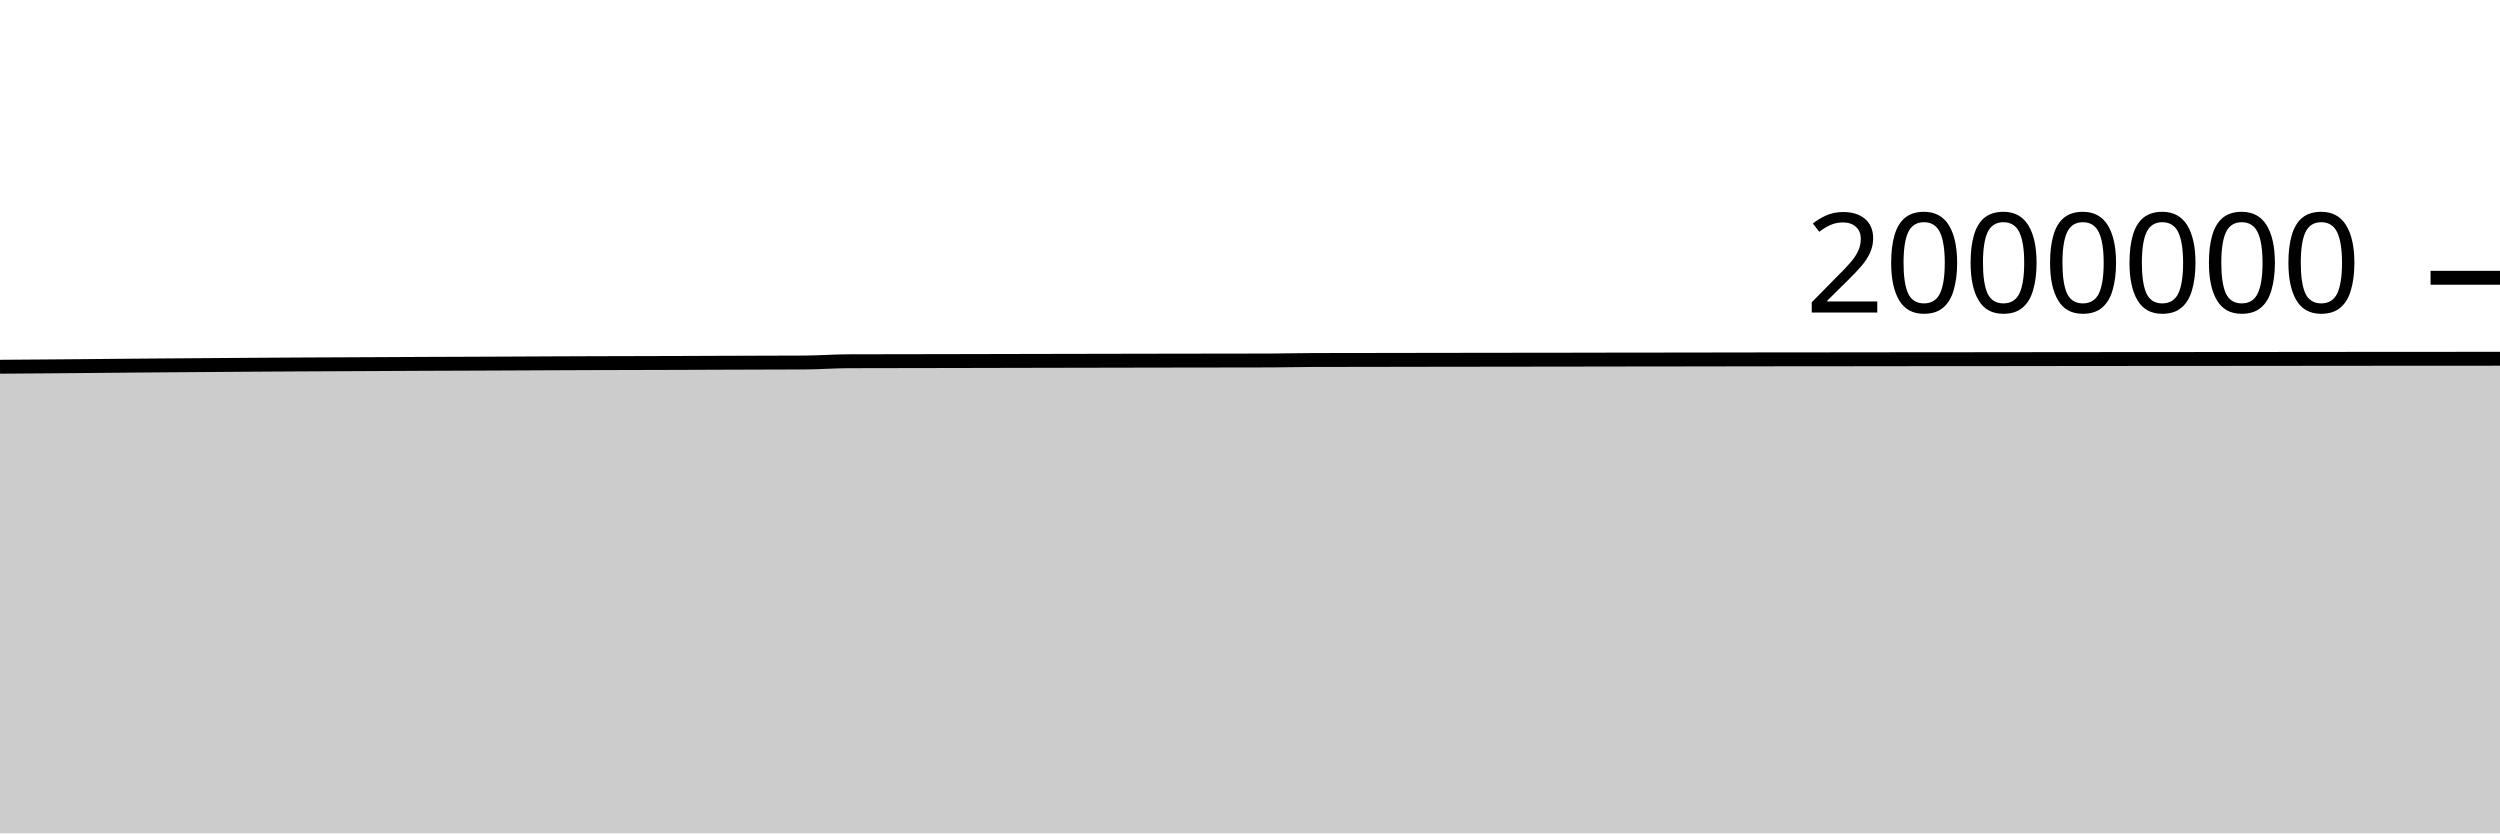
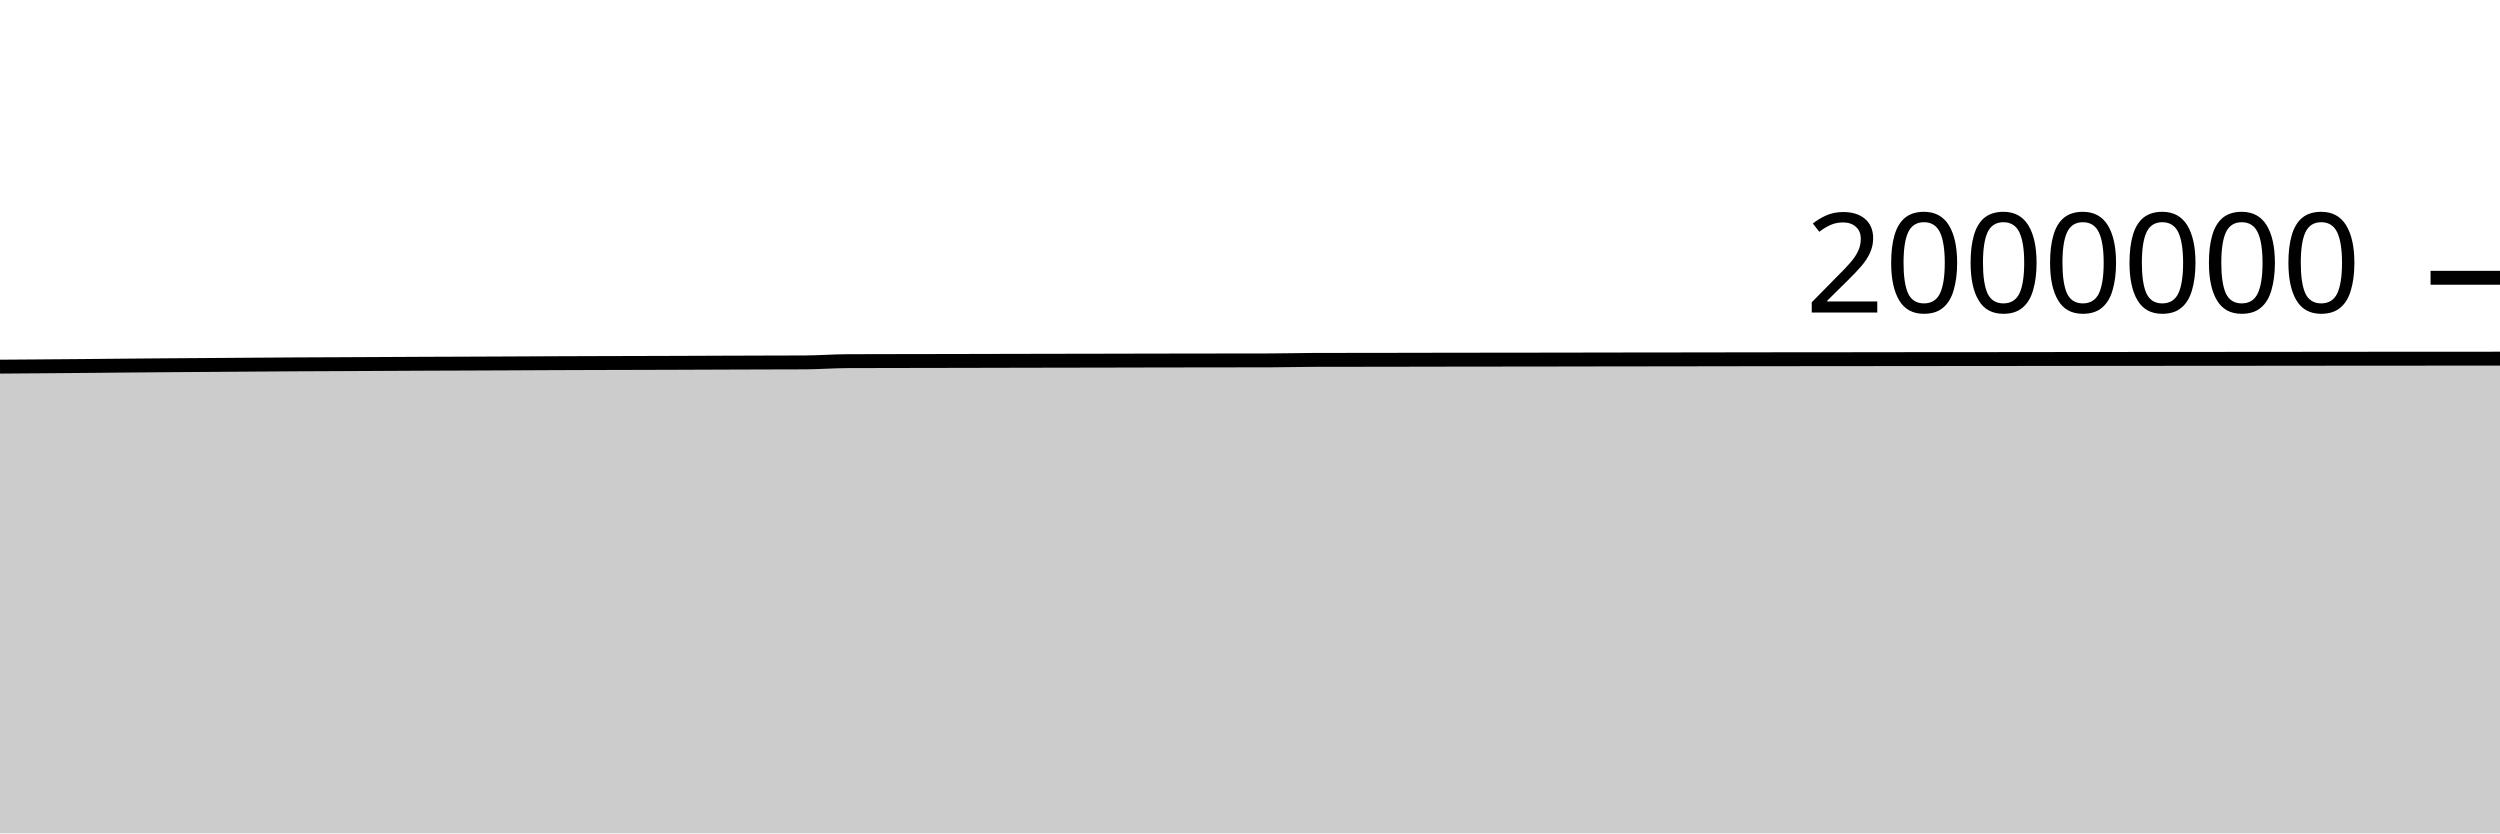
<svg xmlns="http://www.w3.org/2000/svg" viewBox="0 0 180 60">
  <g transform="translate(0,20)">
-     <path class="area" fill="rgba(0, 0, 0, 0.2)" d="M0,6.405C1.017,6.398,2.034,6.391,3.051,6.383C4.068,6.376,5.085,6.368,6.102,6.358C7.119,6.349,8.136,6.338,9.153,6.329C10.169,6.32,11.186,6.312,12.203,6.305C13.22,6.297,14.237,6.29,15.254,6.283C16.271,6.276,17.288,6.268,18.305,6.261C19.322,6.254,20.339,6.247,21.356,6.242C22.373,6.236,23.39,6.233,24.407,6.228C25.424,6.224,26.441,6.219,27.458,6.214C28.475,6.209,29.492,6.203,30.508,6.198C31.525,6.193,32.542,6.191,33.559,6.187C34.576,6.183,35.593,6.178,36.61,6.174C37.627,6.169,38.644,6.163,39.661,6.159C40.678,6.155,41.695,6.151,42.712,6.147C43.729,6.144,44.746,6.142,45.763,6.139C46.78,6.137,47.797,6.135,48.814,6.131C49.831,6.128,50.847,6.122,51.864,6.119C52.881,6.115,53.898,6.112,54.915,6.109C55.932,6.106,56.949,6.106,57.966,6.1C58.983,6.095,60,6.015,61.017,6.01C62.034,6.006,63.051,6.006,64.068,6.004C65.085,6.002,66.102,6.001,67.119,5.999C68.136,5.997,69.153,5.995,70.169,5.993C71.186,5.991,72.203,5.988,73.22,5.986C74.237,5.984,75.254,5.982,76.271,5.98C77.288,5.978,78.305,5.977,79.322,5.974C80.339,5.972,81.356,5.97,82.373,5.968C83.39,5.966,84.407,5.964,85.424,5.963C86.441,5.961,87.458,5.96,88.475,5.959C89.492,5.958,90.508,5.958,91.525,5.954C92.542,5.951,93.559,5.923,94.576,5.92C95.593,5.917,96.61,5.917,97.627,5.916C98.644,5.914,99.661,5.913,100.678,5.911C101.695,5.91,102.712,5.908,103.729,5.906C104.746,5.904,105.763,5.903,106.78,5.902C107.797,5.9,108.814,5.9,109.831,5.898C110.847,5.897,111.864,5.896,112.881,5.895C113.898,5.893,114.915,5.891,115.932,5.889C116.949,5.888,117.966,5.887,118.983,5.886C120,5.884,121.017,5.883,122.034,5.882C123.051,5.88,124.068,5.878,125.085,5.877C126.102,5.875,127.119,5.874,128.136,5.873C129.153,5.872,130.169,5.872,131.186,5.871C132.203,5.87,133.22,5.869,134.237,5.868C135.254,5.867,136.271,5.865,137.288,5.864C138.305,5.863,139.322,5.863,140.339,5.862C141.356,5.861,142.373,5.861,143.39,5.86C144.407,5.859,145.424,5.857,146.441,5.856C147.458,5.854,148.475,5.854,149.492,5.853C150.508,5.852,151.525,5.851,152.542,5.85C153.559,5.849,154.576,5.849,155.593,5.848C156.61,5.847,157.627,5.847,158.644,5.846C159.661,5.846,160.678,5.845,161.695,5.844C162.712,5.843,163.729,5.842,164.746,5.841C165.763,5.84,166.78,5.839,167.797,5.838C168.814,5.837,169.831,5.836,170.847,5.835C171.864,5.835,172.881,5.835,173.898,5.834C174.915,5.833,175.932,5.832,176.949,5.832C177.966,5.831,178.983,5.83,180,5.83L180,40C178.983,40,177.966,40,176.949,40C175.932,40,174.915,40,173.898,40C172.881,40,171.864,40,170.847,40C169.831,40,168.814,40,167.797,40C166.78,40,165.763,40,164.746,40C163.729,40,162.712,40,161.695,40C160.678,40,159.661,40,158.644,40C157.627,40,156.61,40,155.593,40C154.576,40,153.559,40,152.542,40C151.525,40,150.508,40,149.492,40C148.475,40,147.458,40,146.441,40C145.424,40,144.407,40,143.39,40C142.373,40,141.356,40,140.339,40C139.322,40,138.305,40,137.288,40C136.271,40,135.254,40,134.237,40C133.22,40,132.203,40,131.186,40C130.169,40,129.153,40,128.136,40C127.119,40,126.102,40,125.085,40C124.068,40,123.051,40,122.034,40C121.017,40,120,40,118.983,40C117.966,40,116.949,40,115.932,40C114.915,40,113.898,40,112.881,40C111.864,40,110.847,40,109.831,40C108.814,40,107.797,40,106.78,40C105.763,40,104.746,40,103.729,40C102.712,40,101.695,40,100.678,40C99.661,40,98.644,40,97.627,40C96.61,40,95.593,40,94.576,40C93.559,40,92.542,40,91.525,40C90.508,40,89.492,40,88.475,40C87.458,40,86.441,40,85.424,40C84.407,40,83.39,40,82.373,40C81.356,40,80.339,40,79.322,40C78.305,40,77.288,40,76.271,40C75.254,40,74.237,40,73.22,40C72.203,40,71.186,40,70.169,40C69.153,40,68.136,40,67.119,40C66.102,40,65.085,40,64.068,40C63.051,40,62.034,40,61.017,40C60,40,58.983,40,57.966,40C56.949,40,55.932,40,54.915,40C53.898,40,52.881,40,51.864,40C50.847,40,49.831,40,48.814,40C47.797,40,46.78,40,45.763,40C44.746,40,43.729,40,42.712,40C41.695,40,40.678,40,39.661,40C38.644,40,37.627,40,36.61,40C35.593,40,34.576,40,33.559,40C32.542,40,31.525,40,30.508,40C29.492,40,28.475,40,27.458,40C26.441,40,25.424,40,24.407,40C23.39,40,22.373,40,21.356,40C20.339,40,19.322,40,18.305,40C17.288,40,16.271,40,15.254,40C14.237,40,13.22,40,12.203,40C11.186,40,10.169,40,9.153,40C8.136,40,7.119,40,6.102,40C5.085,40,4.068,40,3.051,40C2.034,40,1.017,40,0,40Z" />
-     <path class="line" stroke="black" fill="none" d="M0,6.405C1.017,6.398,2.034,6.391,3.051,6.383C4.068,6.376,5.085,6.368,6.102,6.358C7.119,6.349,8.136,6.338,9.153,6.329C10.169,6.32,11.186,6.312,12.203,6.305C13.22,6.297,14.237,6.29,15.254,6.283C16.271,6.276,17.288,6.268,18.305,6.261C19.322,6.254,20.339,6.247,21.356,6.242C22.373,6.236,23.39,6.233,24.407,6.228C25.424,6.224,26.441,6.219,27.458,6.214C28.475,6.209,29.492,6.203,30.508,6.198C31.525,6.193,32.542,6.191,33.559,6.187C34.576,6.183,35.593,6.178,36.61,6.174C37.627,6.169,38.644,6.163,39.661,6.159C40.678,6.155,41.695,6.151,42.712,6.147C43.729,6.144,44.746,6.142,45.763,6.139C46.78,6.137,47.797,6.135,48.814,6.131C49.831,6.128,50.847,6.122,51.864,6.119C52.881,6.115,53.898,6.112,54.915,6.109C55.932,6.106,56.949,6.106,57.966,6.1C58.983,6.095,60,6.015,61.017,6.01C62.034,6.006,63.051,6.006,64.068,6.004C65.085,6.002,66.102,6.001,67.119,5.999C68.136,5.997,69.153,5.995,70.169,5.993C71.186,5.991,72.203,5.988,73.22,5.986C74.237,5.984,75.254,5.982,76.271,5.98C77.288,5.978,78.305,5.977,79.322,5.974C80.339,5.972,81.356,5.97,82.373,5.968C83.39,5.966,84.407,5.964,85.424,5.963C86.441,5.961,87.458,5.96,88.475,5.959C89.492,5.958,90.508,5.958,91.525,5.954C92.542,5.951,93.559,5.923,94.576,5.92C95.593,5.917,96.61,5.917,97.627,5.916C98.644,5.914,99.661,5.913,100.678,5.911C101.695,5.91,102.712,5.908,103.729,5.906C104.746,5.904,105.763,5.903,106.78,5.902C107.797,5.9,108.814,5.9,109.831,5.898C110.847,5.897,111.864,5.896,112.881,5.895C113.898,5.893,114.915,5.891,115.932,5.889C116.949,5.888,117.966,5.887,118.983,5.886C120,5.884,121.017,5.883,122.034,5.882C123.051,5.88,124.068,5.878,125.085,5.877C126.102,5.875,127.119,5.874,128.136,5.873C129.153,5.872,130.169,5.872,131.186,5.871C132.203,5.87,133.22,5.869,134.237,5.868C135.254,5.867,136.271,5.865,137.288,5.864C138.305,5.863,139.322,5.863,140.339,5.862C141.356,5.861,142.373,5.861,143.39,5.86C144.407,5.859,145.424,5.857,146.441,5.856C147.458,5.854,148.475,5.854,149.492,5.853C150.508,5.852,151.525,5.851,152.542,5.85C153.559,5.849,154.576,5.849,155.593,5.848C156.61,5.847,157.627,5.847,158.644,5.846C159.661,5.846,160.678,5.845,161.695,5.844C162.712,5.843,163.729,5.842,164.746,5.841C165.763,5.84,166.78,5.839,167.797,5.838C168.814,5.837,169.831,5.836,170.847,5.835C171.864,5.835,172.881,5.835,173.898,5.834C174.915,5.833,175.932,5.832,176.949,5.832C177.966,5.831,178.983,5.83,180,5.83" />
+     <path class="area" fill="rgba(0, 0, 0, 0.2)" d="M0,6.398C1.017,6.391,2.034,6.384,3.051,6.376C4.068,6.368,5.085,6.36,6.102,6.351C7.119,6.342,8.136,6.331,9.153,6.322C10.169,6.313,11.186,6.305,12.203,6.297C13.22,6.29,14.237,6.283,15.254,6.276C16.271,6.268,17.288,6.261,18.305,6.254C19.322,6.247,20.339,6.24,21.356,6.234C22.373,6.228,23.39,6.225,24.407,6.221C25.424,6.216,26.441,6.211,27.458,6.206C28.475,6.201,29.492,6.195,30.508,6.19C31.525,6.186,32.542,6.183,33.559,6.179C34.576,6.175,35.593,6.171,36.61,6.166C37.627,6.162,38.644,6.156,39.661,6.151C40.678,6.147,41.695,6.143,42.712,6.14C43.729,6.136,44.746,6.134,45.763,6.132C46.78,6.129,47.797,6.127,48.814,6.123C49.831,6.12,50.847,6.115,51.864,6.111C52.881,6.107,53.898,6.104,54.915,6.101C55.932,6.098,56.949,6.099,57.966,6.093C58.983,6.087,60,6.007,61.017,6.003C62.034,5.998,63.051,5.998,64.068,5.996C65.085,5.994,66.102,5.993,67.119,5.991C68.136,5.989,69.153,5.988,70.169,5.985C71.186,5.983,72.203,5.98,73.22,5.978C74.237,5.976,75.254,5.974,76.271,5.972C77.288,5.97,78.305,5.969,79.322,5.967C80.339,5.965,81.356,5.962,82.373,5.96C83.39,5.958,84.407,5.956,85.424,5.955C86.441,5.953,87.458,5.953,88.475,5.951C89.492,5.95,90.508,5.95,91.525,5.947C92.542,5.944,93.559,5.915,94.576,5.912C95.593,5.909,96.61,5.909,97.627,5.908C98.644,5.907,99.661,5.905,100.678,5.904C101.695,5.902,102.712,5.9,103.729,5.898C104.746,5.896,105.763,5.895,106.78,5.894C107.797,5.892,108.814,5.892,109.831,5.891C110.847,5.889,111.864,5.888,112.881,5.887C113.898,5.885,114.915,5.883,115.932,5.881C116.949,5.88,117.966,5.879,118.983,5.878C120,5.877,121.017,5.875,122.034,5.874C123.051,5.872,124.068,5.87,125.085,5.869C126.102,5.867,127.119,5.866,128.136,5.865C129.153,5.864,130.169,5.864,131.186,5.863C132.203,5.862,133.22,5.861,134.237,5.86C135.254,5.859,136.271,5.857,137.288,5.856C138.305,5.855,139.322,5.855,140.339,5.854C141.356,5.853,142.373,5.853,143.39,5.852C144.407,5.851,145.424,5.849,146.441,5.848C147.458,5.846,148.475,5.846,149.492,5.845C150.508,5.844,151.525,5.843,152.542,5.842C153.559,5.841,154.576,5.84,155.593,5.84C156.61,5.839,157.627,5.839,158.644,5.838C159.661,5.838,160.678,5.837,161.695,5.836C162.712,5.835,163.729,5.834,164.746,5.833C165.763,5.832,166.78,5.831,167.797,5.83C168.814,5.829,169.831,5.828,170.847,5.827C171.864,5.827,172.881,5.826,173.898,5.826C174.915,5.825,175.932,5.824,176.949,5.824C177.966,5.823,178.983,5.822,180,5.822L180,40C178.983,40,177.966,40,176.949,40C175.932,40,174.915,40,173.898,40C172.881,40,171.864,40,170.847,40C169.831,40,168.814,40,167.797,40C166.78,40,165.763,40,164.746,40C163.729,40,162.712,40,161.695,40C160.678,40,159.661,40,158.644,40C157.627,40,156.61,40,155.593,40C154.576,40,153.559,40,152.542,40C151.525,40,150.508,40,149.492,40C148.475,40,147.458,40,146.441,40C145.424,40,144.407,40,143.39,40C142.373,40,141.356,40,140.339,40C139.322,40,138.305,40,137.288,40C136.271,40,135.254,40,134.237,40C133.22,40,132.203,40,131.186,40C130.169,40,129.153,40,128.136,40C127.119,40,126.102,40,125.085,40C124.068,40,123.051,40,122.034,40C121.017,40,120,40,118.983,40C117.966,40,116.949,40,115.932,40C114.915,40,113.898,40,112.881,40C111.864,40,110.847,40,109.831,40C108.814,40,107.797,40,106.78,40C105.763,40,104.746,40,103.729,40C102.712,40,101.695,40,100.678,40C99.661,40,98.644,40,97.627,40C96.61,40,95.593,40,94.576,40C93.559,40,92.542,40,91.525,40C90.508,40,89.492,40,88.475,40C87.458,40,86.441,40,85.424,40C84.407,40,83.39,40,82.373,40C81.356,40,80.339,40,79.322,40C78.305,40,77.288,40,76.271,40C75.254,40,74.237,40,73.22,40C72.203,40,71.186,40,70.169,40C69.153,40,68.136,40,67.119,40C66.102,40,65.085,40,64.068,40C63.051,40,62.034,40,61.017,40C60,40,58.983,40,57.966,40C56.949,40,55.932,40,54.915,40C53.898,40,52.881,40,51.864,40C50.847,40,49.831,40,48.814,40C47.797,40,46.78,40,45.763,40C44.746,40,43.729,40,42.712,40C41.695,40,40.678,40,39.661,40C38.644,40,37.627,40,36.61,40C35.593,40,34.576,40,33.559,40C32.542,40,31.525,40,30.508,40C29.492,40,28.475,40,27.458,40C26.441,40,25.424,40,24.407,40C23.39,40,22.373,40,21.356,40C20.339,40,19.322,40,18.305,40C17.288,40,16.271,40,15.254,40C14.237,40,13.22,40,12.203,40C11.186,40,10.169,40,9.153,40C8.136,40,7.119,40,6.102,40C5.085,40,4.068,40,3.051,40C2.034,40,1.017,40,0,40Z" />
+     <path class="line" stroke="black" fill="none" d="M0,6.398C1.017,6.391,2.034,6.384,3.051,6.376C4.068,6.368,5.085,6.36,6.102,6.351C7.119,6.342,8.136,6.331,9.153,6.322C10.169,6.313,11.186,6.305,12.203,6.297C13.22,6.29,14.237,6.283,15.254,6.276C16.271,6.268,17.288,6.261,18.305,6.254C19.322,6.247,20.339,6.24,21.356,6.234C22.373,6.228,23.39,6.225,24.407,6.221C25.424,6.216,26.441,6.211,27.458,6.206C28.475,6.201,29.492,6.195,30.508,6.19C31.525,6.186,32.542,6.183,33.559,6.179C34.576,6.175,35.593,6.171,36.61,6.166C37.627,6.162,38.644,6.156,39.661,6.151C40.678,6.147,41.695,6.143,42.712,6.14C43.729,6.136,44.746,6.134,45.763,6.132C46.78,6.129,47.797,6.127,48.814,6.123C49.831,6.12,50.847,6.115,51.864,6.111C52.881,6.107,53.898,6.104,54.915,6.101C55.932,6.098,56.949,6.099,57.966,6.093C58.983,6.087,60,6.007,61.017,6.003C62.034,5.998,63.051,5.998,64.068,5.996C65.085,5.994,66.102,5.993,67.119,5.991C68.136,5.989,69.153,5.988,70.169,5.985C71.186,5.983,72.203,5.98,73.22,5.978C74.237,5.976,75.254,5.974,76.271,5.972C77.288,5.97,78.305,5.969,79.322,5.967C80.339,5.965,81.356,5.962,82.373,5.96C83.39,5.958,84.407,5.956,85.424,5.955C86.441,5.953,87.458,5.953,88.475,5.951C89.492,5.95,90.508,5.95,91.525,5.947C92.542,5.944,93.559,5.915,94.576,5.912C95.593,5.909,96.61,5.909,97.627,5.908C98.644,5.907,99.661,5.905,100.678,5.904C101.695,5.902,102.712,5.9,103.729,5.898C104.746,5.896,105.763,5.895,106.78,5.894C107.797,5.892,108.814,5.892,109.831,5.891C110.847,5.889,111.864,5.888,112.881,5.887C113.898,5.885,114.915,5.883,115.932,5.881C116.949,5.88,117.966,5.879,118.983,5.878C120,5.877,121.017,5.875,122.034,5.874C123.051,5.872,124.068,5.87,125.085,5.869C126.102,5.867,127.119,5.866,128.136,5.865C129.153,5.864,130.169,5.864,131.186,5.863C132.203,5.862,133.22,5.861,134.237,5.86C135.254,5.859,136.271,5.857,137.288,5.856C138.305,5.855,139.322,5.855,140.339,5.854C141.356,5.853,142.373,5.853,143.39,5.852C144.407,5.851,145.424,5.849,146.441,5.848C147.458,5.846,148.475,5.846,149.492,5.845C150.508,5.844,151.525,5.843,152.542,5.842C153.559,5.841,154.576,5.84,155.593,5.84C156.61,5.839,157.627,5.839,158.644,5.838C159.661,5.838,160.678,5.837,161.695,5.836C162.712,5.835,163.729,5.834,164.746,5.833C165.763,5.832,166.78,5.831,167.797,5.83C168.814,5.829,169.831,5.828,170.847,5.827C171.864,5.827,172.881,5.826,173.898,5.826C174.915,5.825,175.932,5.824,176.949,5.824C177.966,5.823,178.983,5.822,180,5.822" />
    <path class="axis-ceiling" stroke-width="1" stroke="black" fill="none" d="M175,0L180,0" />
    <text class="axis-ceiling-label" font-family="sans-serif" text-anchor="end" font-size="10px" x="170" y="2.5">2000000</text>
  </g>
</svg>
